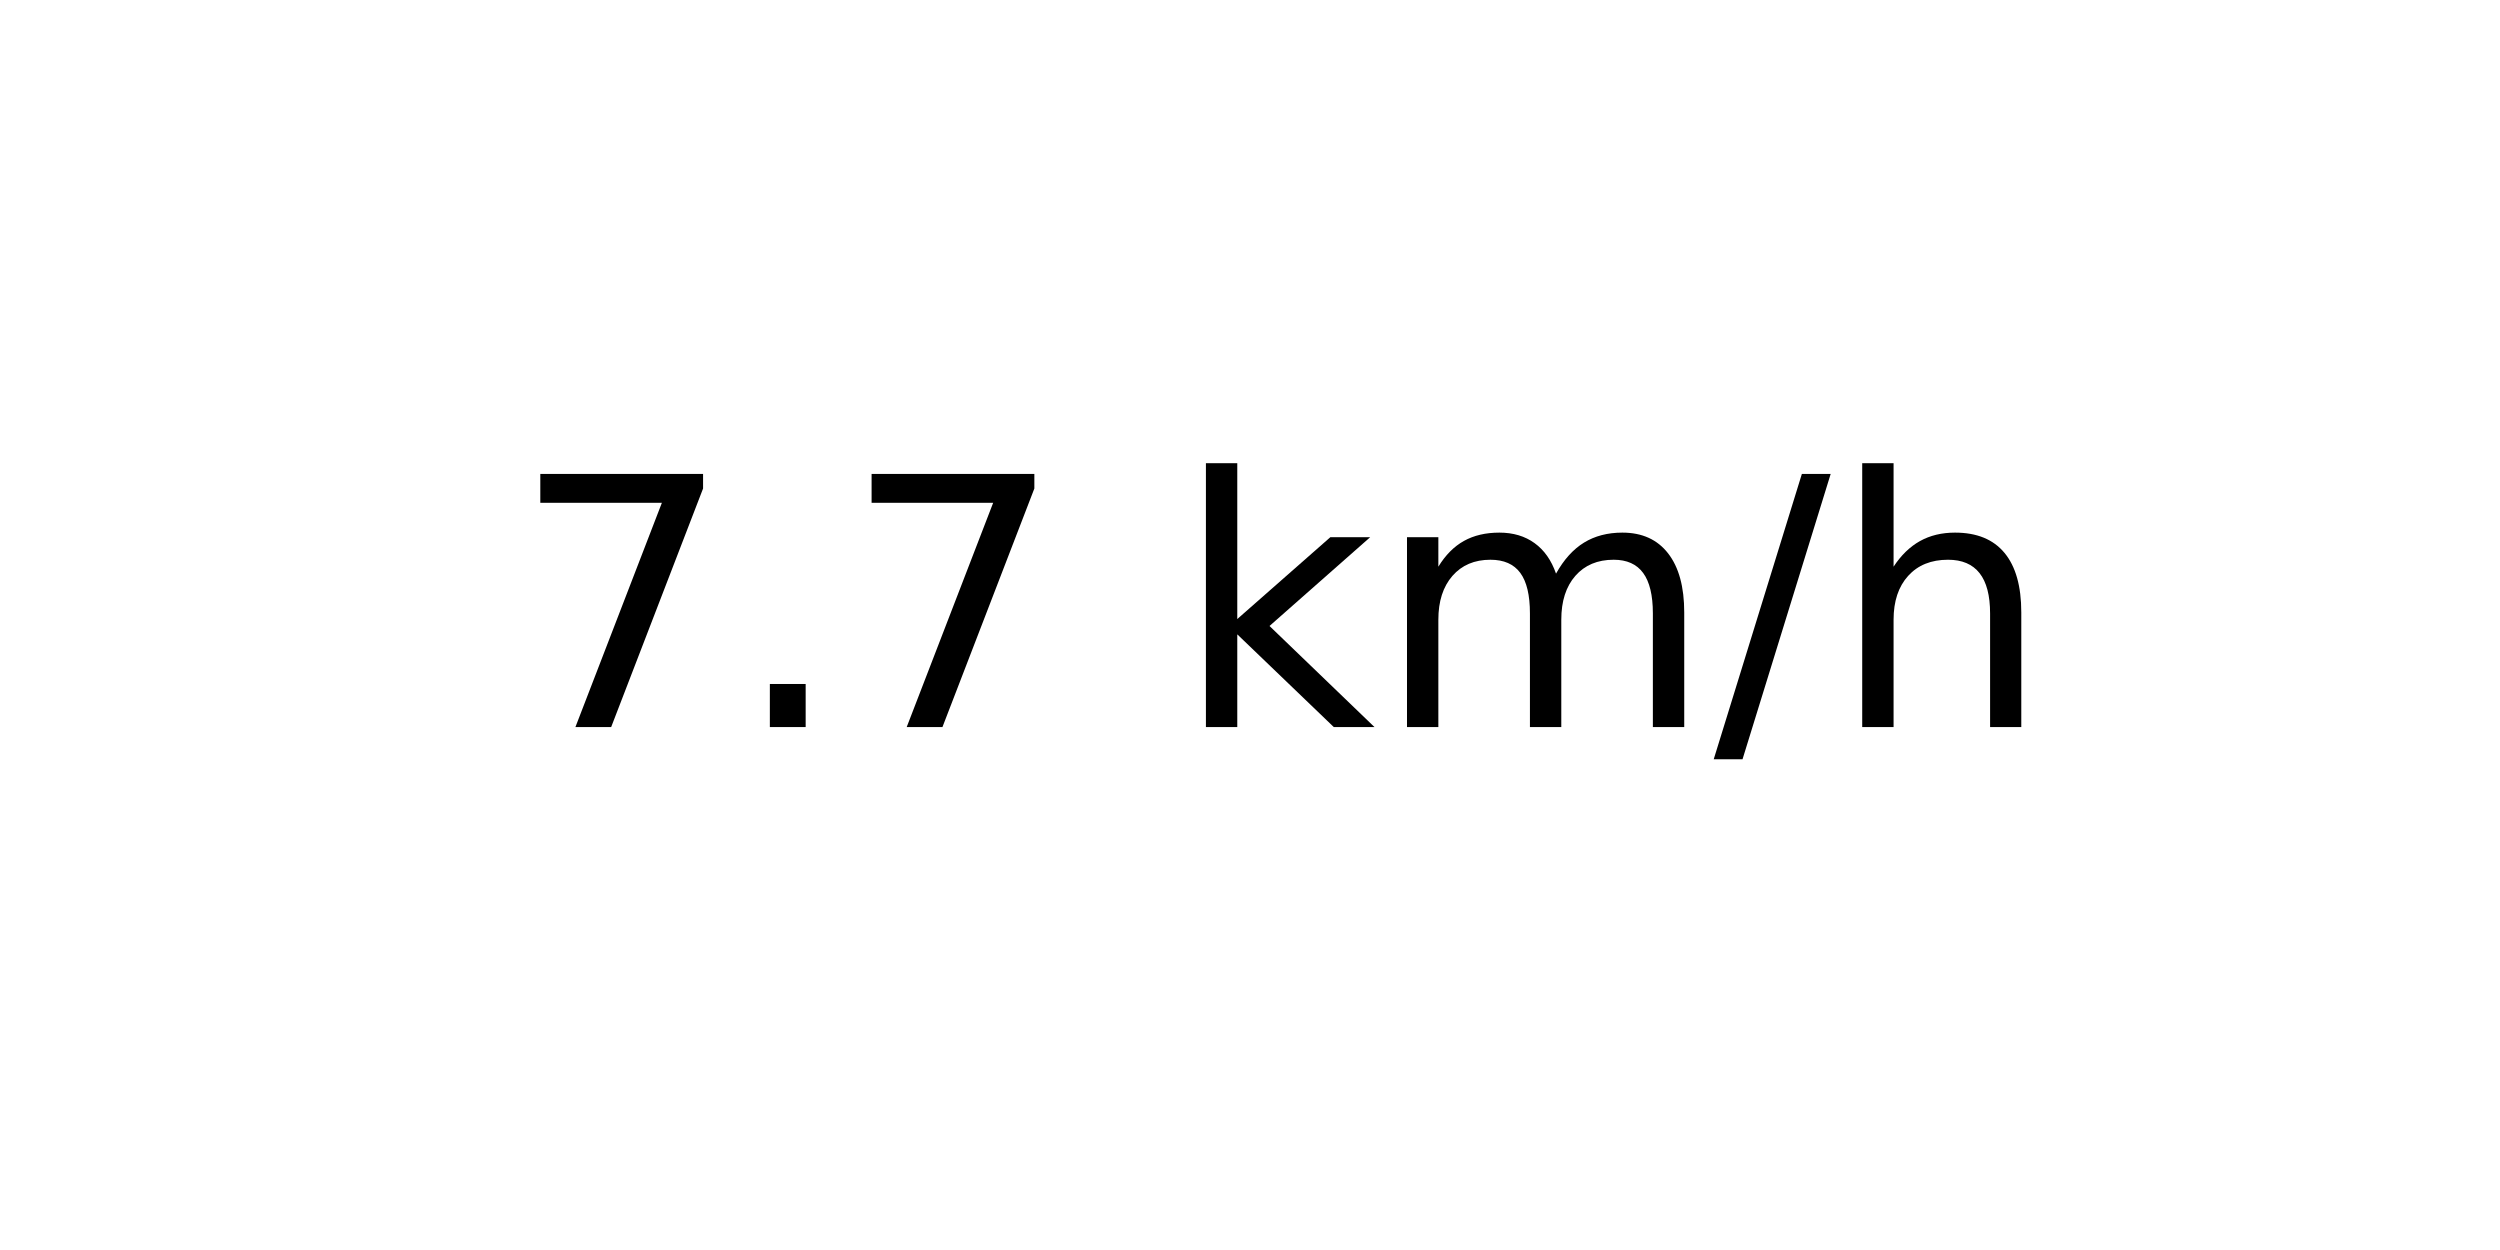
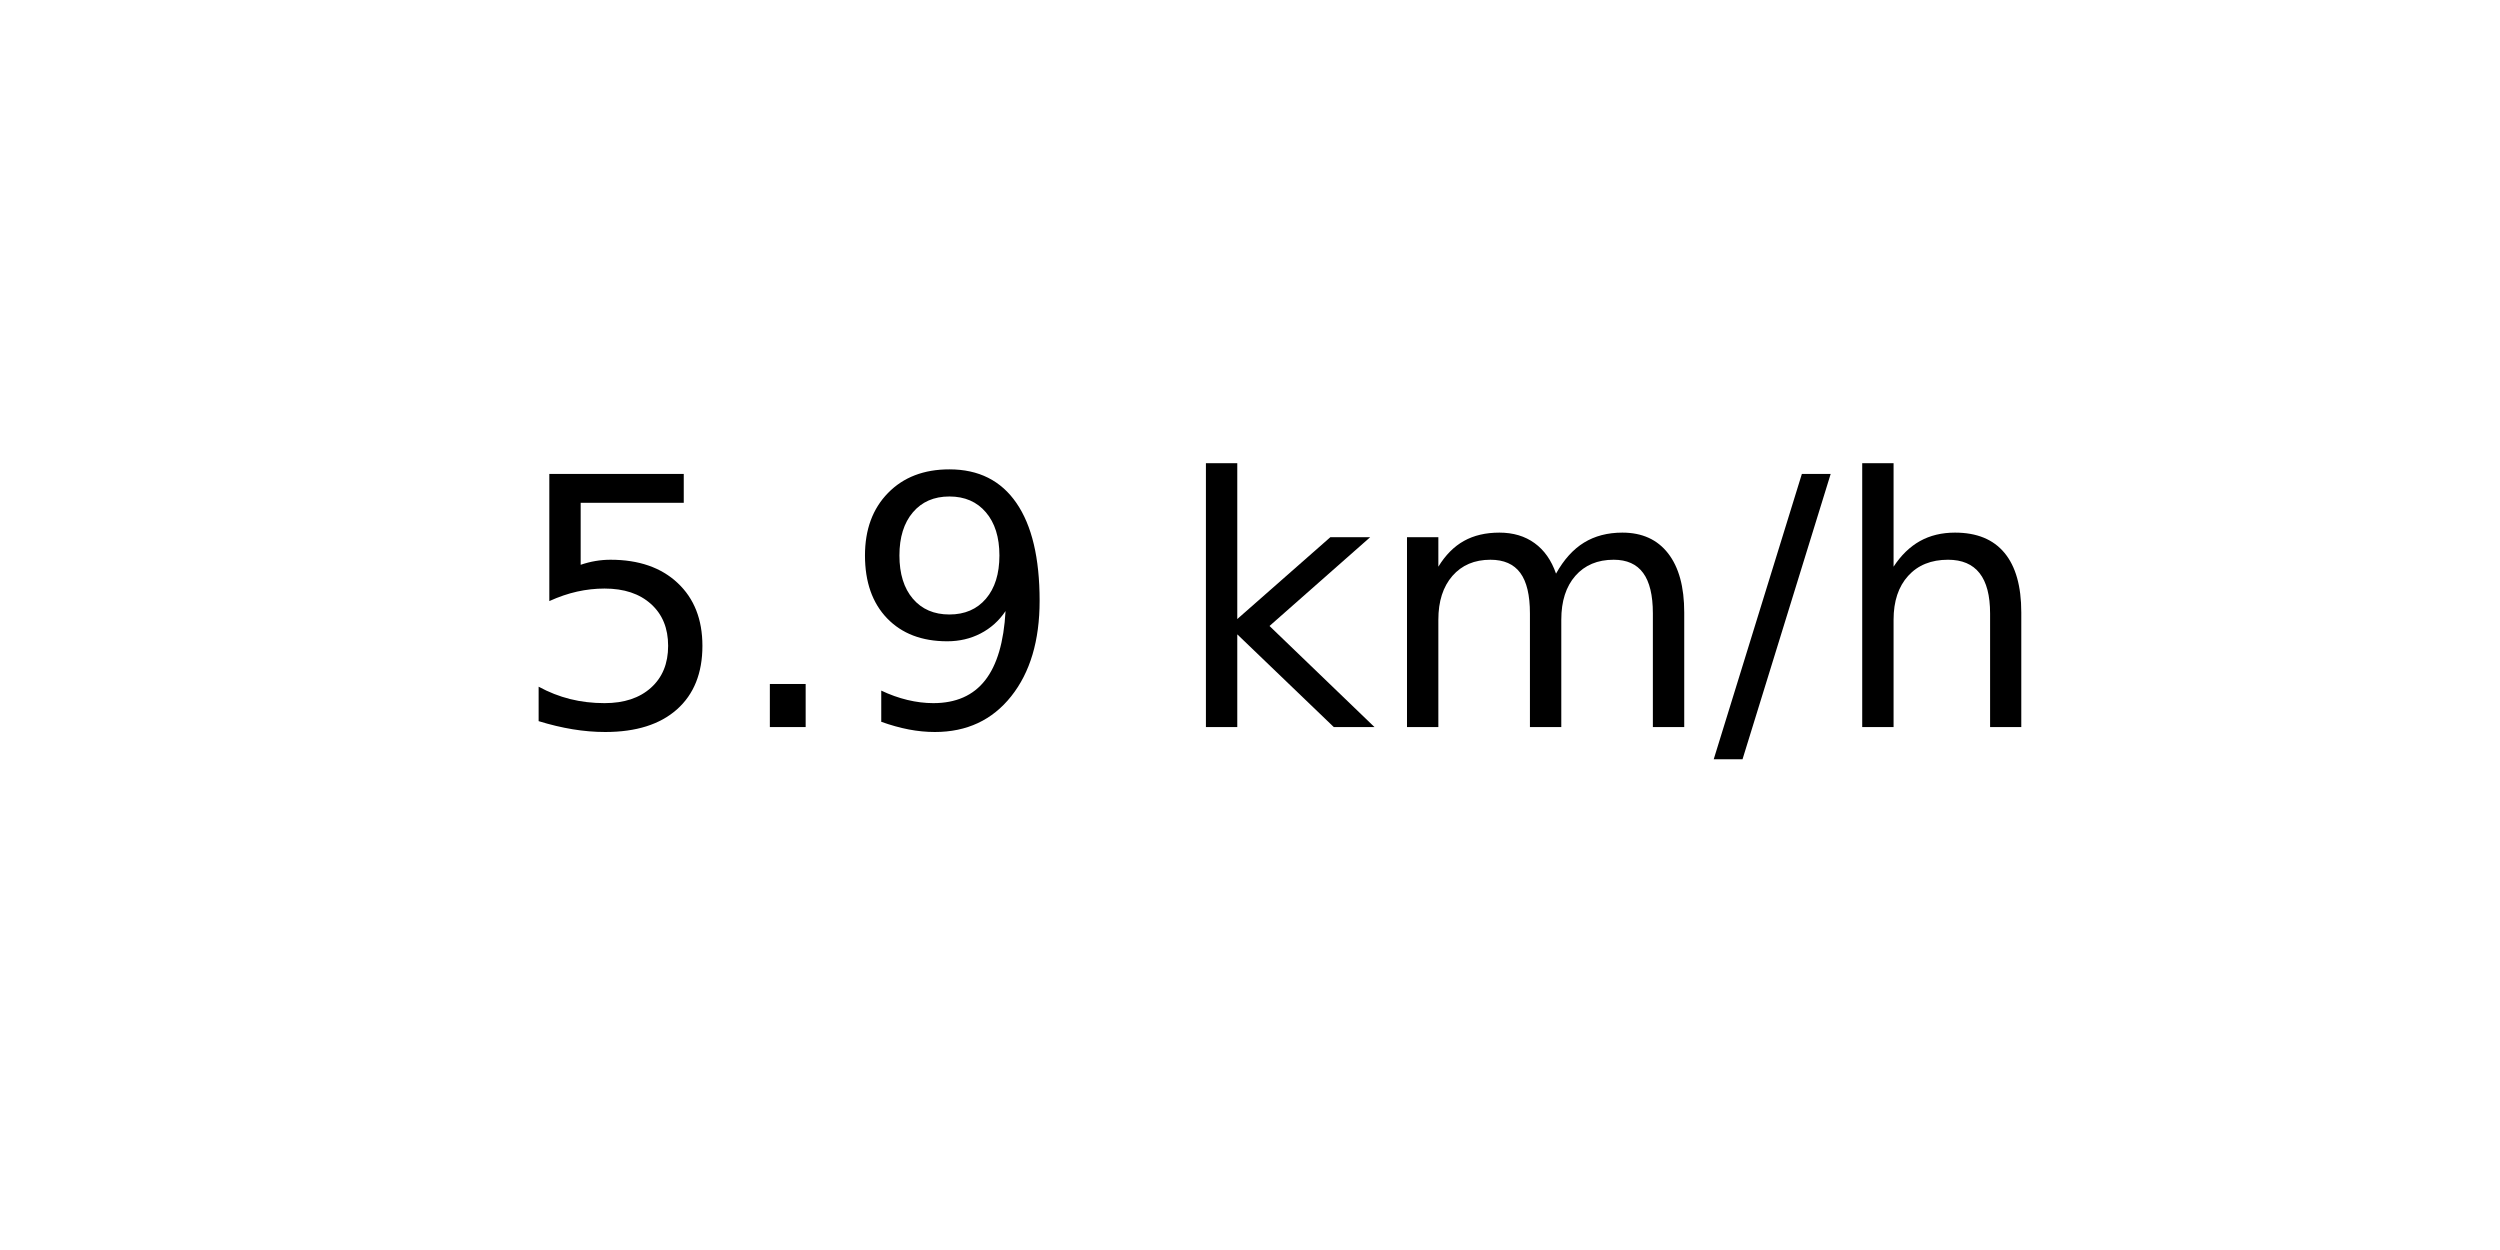
<svg xmlns="http://www.w3.org/2000/svg" xmlns:xlink="http://www.w3.org/1999/xlink" width="72pt" height="36pt" viewBox="0 0 72 36" version="1.1">
  <defs>
    <style type="text/css">*{stroke-linejoin: round; stroke-linecap: butt}</style>
  </defs>
  <g id="figure_1">
    <g id="axes_1">
      <g id="text_1">
        <g transform="translate(14.74062 20.93937) scale(0.1 -0.1)">
          <defs>
-             <path id="DejaVuSans-37" d="M 525 4666  L 3525 4666  L 3525 4397  L 1831 0  L 1172 0  L 2766 4134  L 525 4134  L 525 4666  z " transform="scale(0.015625)" />
+             <path id="DejaVuSans-35" d="M 691 4666  L 3169 4666  L 3169 4134  L 1269 4134  L 1269 2991  Q 1406 3038 1543 3061  Q 1681 3084 1819 3084  Q 2600 3084 3056 2656  Q 3513 2228 3513 1497  Q 3513 744 3044 326  Q 2575 -91 1722 -91  Q 1428 -91 1123 -41  Q 819 9 494 109  L 494 744  Q 775 591 1075 516  Q 1375 441 1709 441  Q 2250 441 2565 725  Q 2881 1009 2881 1497  Q 2881 1984 2565 2268  Q 2250 2553 1709 2553  Q 1456 2553 1204 2497  Q 953 2441 691 2322  L 691 4666  z " transform="scale(0.015625)" />
            <path id="DejaVuSans-2e" d="M 684 794  L 1344 794  L 1344 0  L 684 0  L 684 794  z " transform="scale(0.015625)" />
+             <path id="DejaVuSans-39" d="M 703 97  L 703 672  Q 941 559 1184 500  Q 1428 441 1663 441  Q 2288 441 2617 861  Q 2947 1281 2994 2138  Q 2813 1869 2534 1725  Q 2256 1581 1919 1581  Q 1219 1581 811 2004  Q 403 2428 403 3163  Q 403 3881 828 4315  Q 1253 4750 1959 4750  Q 2769 4750 3195 4129  Q 3622 3509 3622 2328  Q 3622 1225 3098 567  Q 2575 -91 1691 -91  Q 1453 -91 1209 -44  Q 966 3 703 97  z M 1959 2075  Q 2384 2075 2632 2365  Q 2881 2656 2881 3163  Q 2881 3666 2632 3958  Q 2384 4250 1959 4250  Q 1534 4250 1286 3958  Q 1038 3666 1038 3163  Q 1038 2656 1286 2365  Q 1534 2075 1959 2075  z " transform="scale(0.015625)" />
            <path id="DejaVuSans-20" transform="scale(0.015625)" />
            <path id="DejaVuSans-6b" d="M 581 4863  L 1159 4863  L 1159 1991  L 2875 3500  L 3609 3500  L 1753 1863  L 3688 0  L 2938 0  L 1159 1709  L 1159 0  L 581 0  L 581 4863  z " transform="scale(0.015625)" />
            <path id="DejaVuSans-6d" d="M 3328 2828  Q 3544 3216 3844 3400  Q 4144 3584 4550 3584  Q 5097 3584 5394 3201  Q 5691 2819 5691 2113  L 5691 0  L 5113 0  L 5113 2094  Q 5113 2597 4934 2840  Q 4756 3084 4391 3084  Q 3944 3084 3684 2787  Q 3425 2491 3425 1978  L 3425 0  L 2847 0  L 2847 2094  Q 2847 2600 2669 2842  Q 2491 3084 2119 3084  Q 1678 3084 1418 2786  Q 1159 2488 1159 1978  L 1159 0  L 581 0  L 581 3500  L 1159 3500  L 1159 2956  Q 1356 3278 1631 3431  Q 1906 3584 2284 3584  Q 2666 3584 2933 3390  Q 3200 3197 3328 2828  z " transform="scale(0.015625)" />
            <path id="DejaVuSans-2f" d="M 1625 4666  L 2156 4666  L 531 -594  L 0 -594  L 1625 4666  z " transform="scale(0.015625)" />
            <path id="DejaVuSans-68" d="M 3513 2113  L 3513 0  L 2938 0  L 2938 2094  Q 2938 2591 2744 2837  Q 2550 3084 2163 3084  Q 1697 3084 1428 2787  Q 1159 2491 1159 1978  L 1159 0  L 581 0  L 581 4863  L 1159 4863  L 1159 2956  Q 1366 3272 1645 3428  Q 1925 3584 2291 3584  Q 2894 3584 3203 3211  Q 3513 2838 3513 2113  z " transform="scale(0.015625)" />
          </defs>
-           <use xlink:href="#DejaVuSans-37" />
+           <use xlink:href="#DejaVuSans-35" />
          <use xlink:href="#DejaVuSans-2e" x="63.623" />
-           <use xlink:href="#DejaVuSans-37" x="95.41" />
+           <use xlink:href="#DejaVuSans-39" x="95.41" />
          <use xlink:href="#DejaVuSans-20" x="159.033" />
          <use xlink:href="#DejaVuSans-6b" x="190.82" />
          <use xlink:href="#DejaVuSans-6d" x="248.73" />
          <use xlink:href="#DejaVuSans-2f" x="346.143" />
          <use xlink:href="#DejaVuSans-68" x="379.834" />
        </g>
      </g>
    </g>
  </g>
</svg>
